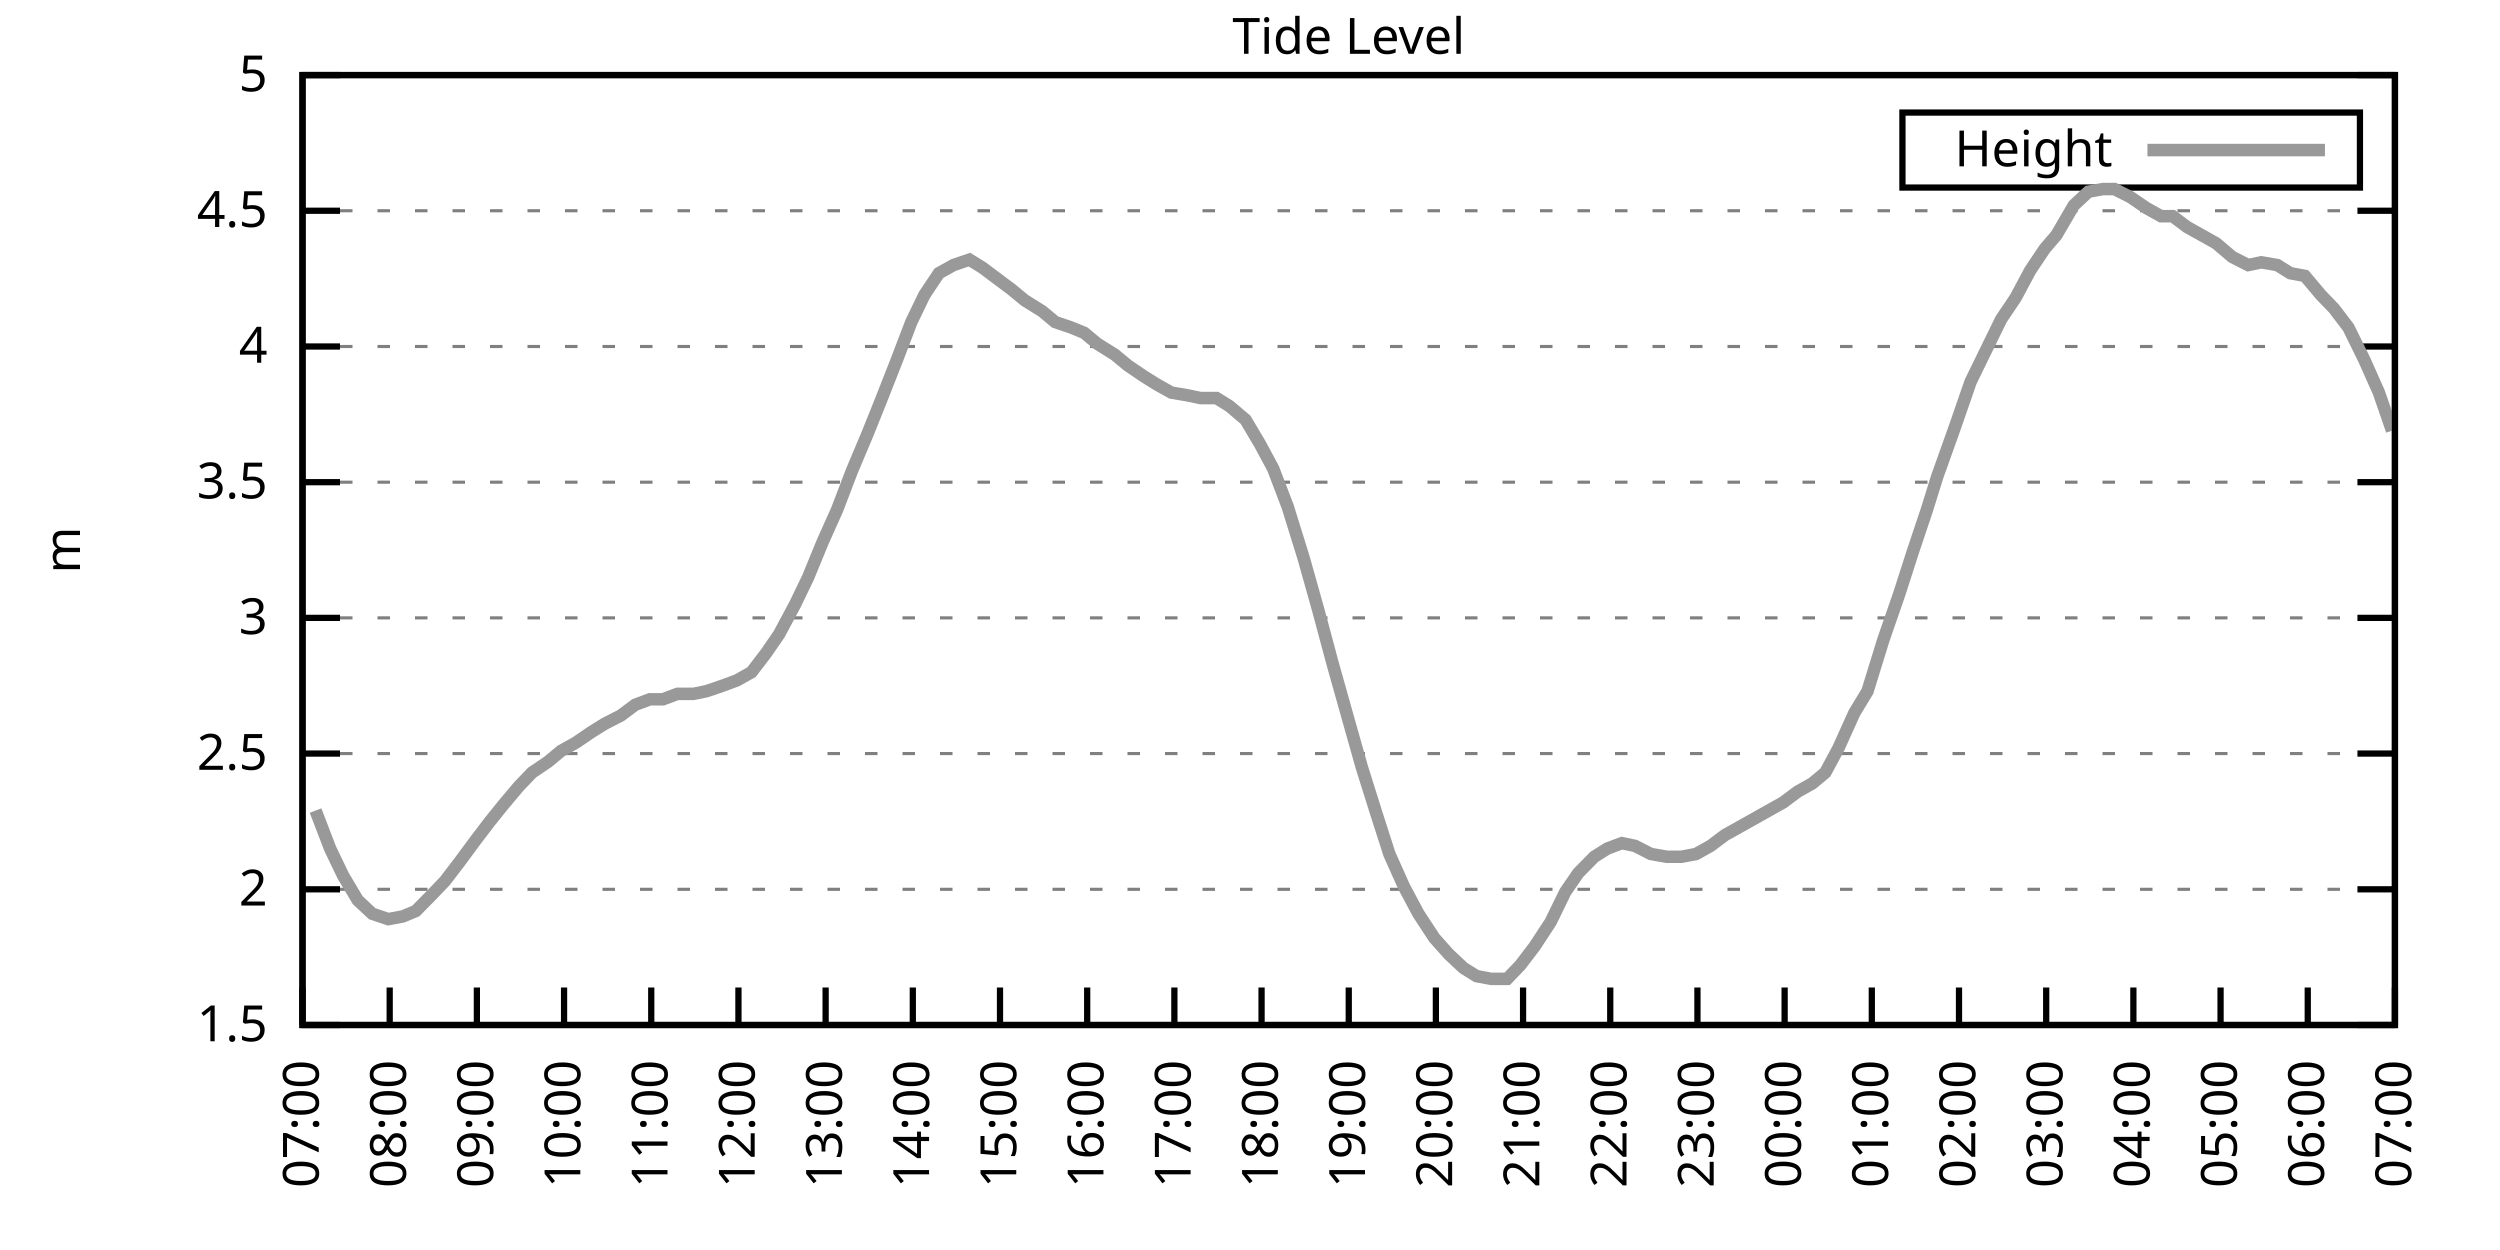
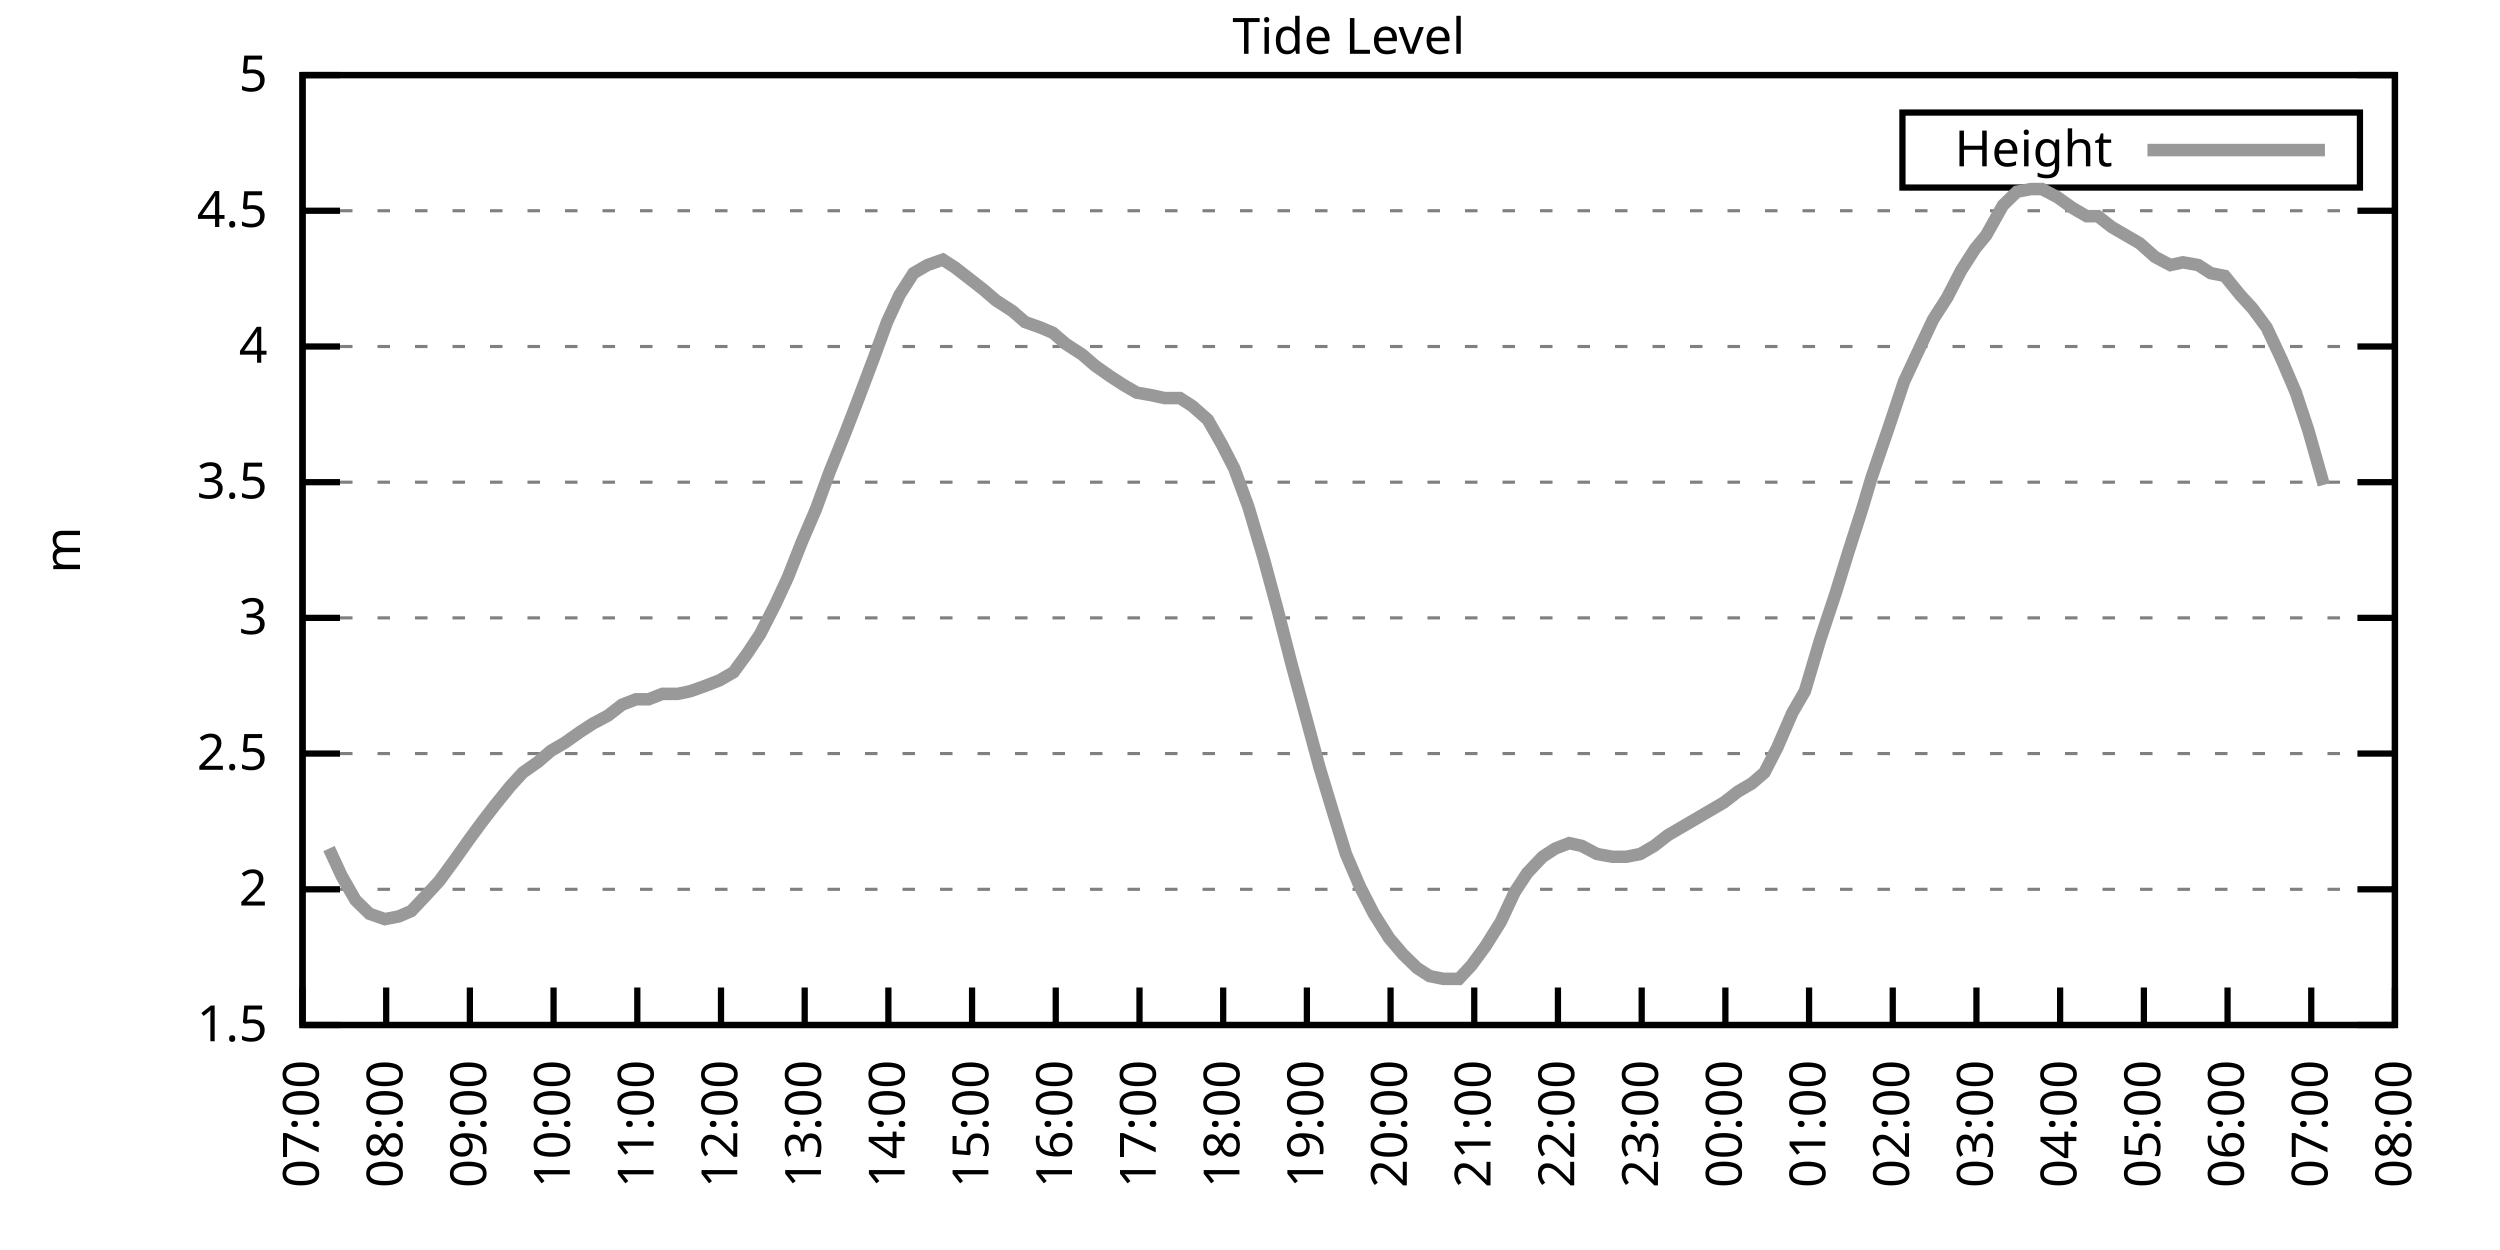
<svg xmlns="http://www.w3.org/2000/svg" xmlns:xlink="http://www.w3.org/1999/xlink" width="400" height="200" viewBox="0 0 400 200">
  <g id="gnuplot_canvas">
    <rect x="0" y="0" width="400" height="200" fill="none" />
    <defs>
      <circle id="gpDot" r="0.5" stroke-width="0.5" stroke="currentColor" />
      <path id="gpPt0" stroke-width="0.333" stroke="currentColor" d="M-1,0 h2 M0,-1 v2" />
      <path id="gpPt1" stroke-width="0.333" stroke="currentColor" d="M-1,-1 L1,1 M1,-1 L-1,1" />
      <path id="gpPt2" stroke-width="0.333" stroke="currentColor" d="M-1,0 L1,0 M0,-1 L0,1 M-1,-1 L1,1 M-1,1 L1,-1" />
      <rect id="gpPt3" stroke-width="0.333" stroke="currentColor" x="-1" y="-1" width="2" height="2" />
      <rect id="gpPt4" stroke-width="0.333" stroke="currentColor" fill="currentColor" x="-1" y="-1" width="2" height="2" />
      <circle id="gpPt5" stroke-width="0.333" stroke="currentColor" cx="0" cy="0" r="1" />
      <use xlink:href="#gpPt5" id="gpPt6" fill="currentColor" stroke="none" />
      <path id="gpPt7" stroke-width="0.333" stroke="currentColor" d="M0,-1.33 L-1.33,0.67 L1.33,0.67 z" />
      <use xlink:href="#gpPt7" id="gpPt8" fill="currentColor" stroke="none" />
      <use xlink:href="#gpPt7" id="gpPt9" stroke="currentColor" transform="rotate(180)" />
      <use xlink:href="#gpPt9" id="gpPt10" fill="currentColor" stroke="none" />
      <use xlink:href="#gpPt3" id="gpPt11" stroke="currentColor" transform="rotate(45)" />
      <use xlink:href="#gpPt11" id="gpPt12" fill="currentColor" stroke="none" />
      <path id="gpPt13" stroke-width="0.333" stroke="currentColor" d="M0,1.330 L1.265,0.411 L0.782,-1.067 L-0.782,-1.076 L-1.265,0.411 z" />
      <use xlink:href="#gpPt13" id="gpPt14" fill="currentColor" stroke="none" />
      <filter id="textbox" filterUnits="objectBoundingBox" x="0" y="0" height="1" width="1">
        <feFlood flood-color="white" flood-opacity="1" result="bgnd" />
        <feComposite in="SourceGraphic" in2="bgnd" operator="atop" />
      </filter>
      <filter id="greybox" filterUnits="objectBoundingBox" x="0" y="0" height="1" width="1">
        <feFlood flood-color="lightgrey" flood-opacity="1" result="grey" />
        <feComposite in="SourceGraphic" in2="grey" operator="atop" />
      </filter>
    </defs>
    <g fill="none" color="white" stroke="currentColor" stroke-width="1.00" stroke-linecap="butt" stroke-linejoin="miter">
</g>
    <g fill="none" color="black" stroke="currentColor" stroke-width="1.00" stroke-linecap="butt" stroke-linejoin="miter">
      <g stroke="none" shape-rendering="crispEdges">
        <polygon fill="rgb(255, 255, 255)" points="48.40,164.00 383.18,164.00 383.18,12.02 48.40,12.02 " />
      </g>
    </g>
    <g fill="none" color="black" stroke="currentColor" stroke-width="1.00" stroke-linecap="butt" stroke-linejoin="miter">
</g>
    <g fill="none" color="black" stroke="black" stroke-width="0.50" stroke-linecap="butt" stroke-linejoin="miter">
</g>
    <g fill="none" color="gray" stroke="currentColor" stroke-width="0.50" stroke-linecap="butt" stroke-linejoin="miter">
      <path stroke="gray" stroke-dasharray="2,4" class="gridline" d="M48.40,164.00 L383.19,164.00  " />
    </g>
    <g fill="none" color="gray" stroke="gray" stroke-width="1.00" stroke-linecap="butt" stroke-linejoin="miter">
</g>
    <g fill="none" color="black" stroke="currentColor" stroke-width="1.00" stroke-linecap="butt" stroke-linejoin="miter">
      <path stroke="black" d="M48.40,164.00 L54.40,164.00 M383.19,164.00 L377.19,164.00  " />
      <g transform="translate(42.80,166.60)" stroke="none" fill="black" font-family="Sans" font-size="8.00" text-anchor="end">
        <text>
          <tspan font-family="Sans"> 1.5</tspan>
        </text>
      </g>
    </g>
    <g fill="none" color="black" stroke="currentColor" stroke-width="1.00" stroke-linecap="butt" stroke-linejoin="miter">
</g>
    <g fill="none" color="black" stroke="black" stroke-width="0.50" stroke-linecap="butt" stroke-linejoin="miter">
</g>
    <g fill="none" color="gray" stroke="currentColor" stroke-width="0.50" stroke-linecap="butt" stroke-linejoin="miter">
      <path stroke="gray" stroke-dasharray="2,4" class="gridline" d="M48.40,142.29 L383.19,142.29  " />
    </g>
    <g fill="none" color="gray" stroke="gray" stroke-width="1.00" stroke-linecap="butt" stroke-linejoin="miter">
</g>
    <g fill="none" color="black" stroke="currentColor" stroke-width="1.00" stroke-linecap="butt" stroke-linejoin="miter">
      <path stroke="black" d="M48.40,142.29 L54.40,142.29 M383.19,142.29 L377.19,142.29  " />
      <g transform="translate(42.80,144.89)" stroke="none" fill="black" font-family="Sans" font-size="8.00" text-anchor="end">
        <text>
          <tspan font-family="Sans"> 2</tspan>
        </text>
      </g>
    </g>
    <g fill="none" color="black" stroke="currentColor" stroke-width="1.00" stroke-linecap="butt" stroke-linejoin="miter">
</g>
    <g fill="none" color="black" stroke="black" stroke-width="0.50" stroke-linecap="butt" stroke-linejoin="miter">
</g>
    <g fill="none" color="gray" stroke="currentColor" stroke-width="0.50" stroke-linecap="butt" stroke-linejoin="miter">
      <path stroke="gray" stroke-dasharray="2,4" class="gridline" d="M48.40,120.57 L383.19,120.57  " />
    </g>
    <g fill="none" color="gray" stroke="gray" stroke-width="1.00" stroke-linecap="butt" stroke-linejoin="miter">
</g>
    <g fill="none" color="black" stroke="currentColor" stroke-width="1.00" stroke-linecap="butt" stroke-linejoin="miter">
      <path stroke="black" d="M48.40,120.57 L54.40,120.57 M383.19,120.57 L377.19,120.57  " />
      <g transform="translate(42.80,123.17)" stroke="none" fill="black" font-family="Sans" font-size="8.00" text-anchor="end">
        <text>
          <tspan font-family="Sans"> 2.5</tspan>
        </text>
      </g>
    </g>
    <g fill="none" color="black" stroke="currentColor" stroke-width="1.00" stroke-linecap="butt" stroke-linejoin="miter">
</g>
    <g fill="none" color="black" stroke="black" stroke-width="0.50" stroke-linecap="butt" stroke-linejoin="miter">
</g>
    <g fill="none" color="gray" stroke="currentColor" stroke-width="0.50" stroke-linecap="butt" stroke-linejoin="miter">
      <path stroke="gray" stroke-dasharray="2,4" class="gridline" d="M48.40,98.86 L383.19,98.86  " />
    </g>
    <g fill="none" color="gray" stroke="gray" stroke-width="1.00" stroke-linecap="butt" stroke-linejoin="miter">
</g>
    <g fill="none" color="black" stroke="currentColor" stroke-width="1.00" stroke-linecap="butt" stroke-linejoin="miter">
      <path stroke="black" d="M48.40,98.86 L54.40,98.86 M383.19,98.86 L377.19,98.86  " />
      <g transform="translate(42.80,101.46)" stroke="none" fill="black" font-family="Sans" font-size="8.00" text-anchor="end">
        <text>
          <tspan font-family="Sans"> 3</tspan>
        </text>
      </g>
    </g>
    <g fill="none" color="black" stroke="currentColor" stroke-width="1.00" stroke-linecap="butt" stroke-linejoin="miter">
</g>
    <g fill="none" color="black" stroke="black" stroke-width="0.50" stroke-linecap="butt" stroke-linejoin="miter">
</g>
    <g fill="none" color="gray" stroke="currentColor" stroke-width="0.50" stroke-linecap="butt" stroke-linejoin="miter">
      <path stroke="gray" stroke-dasharray="2,4" class="gridline" d="M48.40,77.15 L383.19,77.15  " />
    </g>
    <g fill="none" color="gray" stroke="gray" stroke-width="1.00" stroke-linecap="butt" stroke-linejoin="miter">
</g>
    <g fill="none" color="black" stroke="currentColor" stroke-width="1.00" stroke-linecap="butt" stroke-linejoin="miter">
      <path stroke="black" d="M48.40,77.15 L54.40,77.15 M383.19,77.15 L377.19,77.15  " />
      <g transform="translate(42.80,79.75)" stroke="none" fill="black" font-family="Sans" font-size="8.00" text-anchor="end">
        <text>
          <tspan font-family="Sans"> 3.5</tspan>
        </text>
      </g>
    </g>
    <g fill="none" color="black" stroke="currentColor" stroke-width="1.00" stroke-linecap="butt" stroke-linejoin="miter">
</g>
    <g fill="none" color="black" stroke="black" stroke-width="0.50" stroke-linecap="butt" stroke-linejoin="miter">
</g>
    <g fill="none" color="gray" stroke="currentColor" stroke-width="0.50" stroke-linecap="butt" stroke-linejoin="miter">
      <path stroke="gray" stroke-dasharray="2,4" class="gridline" d="M48.40,55.44 L383.19,55.44  " />
    </g>
    <g fill="none" color="gray" stroke="gray" stroke-width="1.00" stroke-linecap="butt" stroke-linejoin="miter">
</g>
    <g fill="none" color="black" stroke="currentColor" stroke-width="1.00" stroke-linecap="butt" stroke-linejoin="miter">
      <path stroke="black" d="M48.40,55.44 L54.40,55.44 M383.19,55.44 L377.19,55.44  " />
      <g transform="translate(42.80,58.04)" stroke="none" fill="black" font-family="Sans" font-size="8.00" text-anchor="end">
        <text>
          <tspan font-family="Sans"> 4</tspan>
        </text>
      </g>
    </g>
    <g fill="none" color="black" stroke="currentColor" stroke-width="1.00" stroke-linecap="butt" stroke-linejoin="miter">
</g>
    <g fill="none" color="black" stroke="black" stroke-width="0.50" stroke-linecap="butt" stroke-linejoin="miter">
</g>
    <g fill="none" color="gray" stroke="currentColor" stroke-width="0.50" stroke-linecap="butt" stroke-linejoin="miter">
      <path stroke="gray" stroke-dasharray="2,4" class="gridline" d="M48.40,33.72 L383.19,33.72  " />
    </g>
    <g fill="none" color="gray" stroke="gray" stroke-width="1.00" stroke-linecap="butt" stroke-linejoin="miter">
</g>
    <g fill="none" color="black" stroke="currentColor" stroke-width="1.00" stroke-linecap="butt" stroke-linejoin="miter">
      <path stroke="black" d="M48.40,33.72 L54.40,33.72 M383.19,33.72 L377.19,33.72  " />
      <g transform="translate(42.80,36.32)" stroke="none" fill="black" font-family="Sans" font-size="8.00" text-anchor="end">
        <text>
          <tspan font-family="Sans"> 4.5</tspan>
        </text>
      </g>
    </g>
    <g fill="none" color="black" stroke="currentColor" stroke-width="1.00" stroke-linecap="butt" stroke-linejoin="miter">
</g>
    <g fill="none" color="black" stroke="black" stroke-width="0.50" stroke-linecap="butt" stroke-linejoin="miter">
</g>
    <g fill="none" color="gray" stroke="currentColor" stroke-width="0.50" stroke-linecap="butt" stroke-linejoin="miter">
      <path stroke="gray" stroke-dasharray="2,4" class="gridline" d="M48.40,12.01 L383.19,12.01  " />
    </g>
    <g fill="none" color="gray" stroke="gray" stroke-width="1.00" stroke-linecap="butt" stroke-linejoin="miter">
</g>
    <g fill="none" color="black" stroke="currentColor" stroke-width="1.00" stroke-linecap="butt" stroke-linejoin="miter">
      <path stroke="black" d="M48.40,12.01 L54.40,12.01 M383.19,12.01 L377.19,12.01  " />
      <g transform="translate(42.80,14.61)" stroke="none" fill="black" font-family="Sans" font-size="8.00" text-anchor="end">
        <text>
          <tspan font-family="Sans"> 5</tspan>
        </text>
      </g>
    </g>
    <g fill="none" color="black" stroke="currentColor" stroke-width="1.00" stroke-linecap="butt" stroke-linejoin="miter">
      <path stroke="black" d="M48.40,164.00 L48.40,158.00  " />
      <g transform="translate(51.00,169.60) rotate(270.00)" stroke="none" fill="black" font-family="Sans" font-size="8.00" text-anchor="end">
        <text>
          <tspan font-family="Sans">07:00</tspan>
        </text>
      </g>
    </g>
    <g fill="none" color="black" stroke="currentColor" stroke-width="1.00" stroke-linecap="butt" stroke-linejoin="miter">
-       <path stroke="black" d="M62.35,164.00 L62.35,158.00  " />
-       <g transform="translate(64.95,169.60) rotate(270.00)" stroke="none" fill="black" font-family="Sans" font-size="8.00" text-anchor="end">
+       <path stroke="black" d="M61.79,164.00 L61.79,158.00  " />
+       <g transform="translate(64.39,169.60) rotate(270.00)" stroke="none" fill="black" font-family="Sans" font-size="8.00" text-anchor="end">
        <text>
          <tspan font-family="Sans">08:00</tspan>
        </text>
      </g>
    </g>
    <g fill="none" color="black" stroke="currentColor" stroke-width="1.00" stroke-linecap="butt" stroke-linejoin="miter">
-       <path stroke="black" d="M76.30,164.00 L76.30,158.00  " />
-       <g transform="translate(78.90,169.60) rotate(270.00)" stroke="none" fill="black" font-family="Sans" font-size="8.00" text-anchor="end">
+       <path stroke="black" d="M75.18,164.00 L75.18,158.00  " />
+       <g transform="translate(77.78,169.60) rotate(270.00)" stroke="none" fill="black" font-family="Sans" font-size="8.00" text-anchor="end">
        <text>
          <tspan font-family="Sans">09:00</tspan>
        </text>
      </g>
    </g>
    <g fill="none" color="black" stroke="currentColor" stroke-width="1.00" stroke-linecap="butt" stroke-linejoin="miter">
-       <path stroke="black" d="M90.25,164.00 L90.25,158.00  " />
-       <g transform="translate(92.85,169.60) rotate(270.00)" stroke="none" fill="black" font-family="Sans" font-size="8.00" text-anchor="end">
+       <path stroke="black" d="M88.57,164.00 L88.57,158.00  " />
+       <g transform="translate(91.17,169.60) rotate(270.00)" stroke="none" fill="black" font-family="Sans" font-size="8.00" text-anchor="end">
        <text>
          <tspan font-family="Sans">10:00</tspan>
        </text>
      </g>
    </g>
    <g fill="none" color="black" stroke="currentColor" stroke-width="1.00" stroke-linecap="butt" stroke-linejoin="miter">
-       <path stroke="black" d="M104.20,164.00 L104.20,158.00  " />
-       <g transform="translate(106.80,169.60) rotate(270.00)" stroke="none" fill="black" font-family="Sans" font-size="8.00" text-anchor="end">
+       <path stroke="black" d="M101.97,164.00 L101.97,158.00  " />
+       <g transform="translate(104.57,169.60) rotate(270.00)" stroke="none" fill="black" font-family="Sans" font-size="8.00" text-anchor="end">
        <text>
          <tspan font-family="Sans">11:00</tspan>
        </text>
      </g>
    </g>
    <g fill="none" color="black" stroke="currentColor" stroke-width="1.00" stroke-linecap="butt" stroke-linejoin="miter">
-       <path stroke="black" d="M118.15,164.00 L118.15,158.00  " />
-       <g transform="translate(120.75,169.60) rotate(270.00)" stroke="none" fill="black" font-family="Sans" font-size="8.00" text-anchor="end">
+       <path stroke="black" d="M115.36,164.00 L115.36,158.00  " />
+       <g transform="translate(117.96,169.60) rotate(270.00)" stroke="none" fill="black" font-family="Sans" font-size="8.00" text-anchor="end">
        <text>
          <tspan font-family="Sans">12:00</tspan>
        </text>
      </g>
    </g>
    <g fill="none" color="black" stroke="currentColor" stroke-width="1.00" stroke-linecap="butt" stroke-linejoin="miter">
-       <path stroke="black" d="M132.10,164.00 L132.10,158.00  " />
-       <g transform="translate(134.70,169.60) rotate(270.00)" stroke="none" fill="black" font-family="Sans" font-size="8.00" text-anchor="end">
+       <path stroke="black" d="M128.75,164.00 L128.75,158.00  " />
+       <g transform="translate(131.35,169.60) rotate(270.00)" stroke="none" fill="black" font-family="Sans" font-size="8.00" text-anchor="end">
        <text>
          <tspan font-family="Sans">13:00</tspan>
        </text>
      </g>
    </g>
    <g fill="none" color="black" stroke="currentColor" stroke-width="1.00" stroke-linecap="butt" stroke-linejoin="miter">
-       <path stroke="black" d="M146.05,164.00 L146.05,158.00  " />
-       <g transform="translate(148.65,169.60) rotate(270.00)" stroke="none" fill="black" font-family="Sans" font-size="8.00" text-anchor="end">
+       <path stroke="black" d="M142.14,164.00 L142.14,158.00  " />
+       <g transform="translate(144.74,169.60) rotate(270.00)" stroke="none" fill="black" font-family="Sans" font-size="8.00" text-anchor="end">
        <text>
          <tspan font-family="Sans">14:00</tspan>
        </text>
      </g>
    </g>
    <g fill="none" color="black" stroke="currentColor" stroke-width="1.00" stroke-linecap="butt" stroke-linejoin="miter">
-       <path stroke="black" d="M160.00,164.00 L160.00,158.00  " />
-       <g transform="translate(162.60,169.60) rotate(270.00)" stroke="none" fill="black" font-family="Sans" font-size="8.00" text-anchor="end">
+       <path stroke="black" d="M155.53,164.00 L155.53,158.00  " />
+       <g transform="translate(158.13,169.60) rotate(270.00)" stroke="none" fill="black" font-family="Sans" font-size="8.00" text-anchor="end">
        <text>
          <tspan font-family="Sans">15:00</tspan>
        </text>
      </g>
    </g>
    <g fill="none" color="black" stroke="currentColor" stroke-width="1.00" stroke-linecap="butt" stroke-linejoin="miter">
-       <path stroke="black" d="M173.95,164.00 L173.95,158.00  " />
-       <g transform="translate(176.55,169.60) rotate(270.00)" stroke="none" fill="black" font-family="Sans" font-size="8.00" text-anchor="end">
+       <path stroke="black" d="M168.92,164.00 L168.92,158.00  " />
+       <g transform="translate(171.52,169.60) rotate(270.00)" stroke="none" fill="black" font-family="Sans" font-size="8.00" text-anchor="end">
        <text>
          <tspan font-family="Sans">16:00</tspan>
        </text>
      </g>
    </g>
    <g fill="none" color="black" stroke="currentColor" stroke-width="1.00" stroke-linecap="butt" stroke-linejoin="miter">
-       <path stroke="black" d="M187.90,164.00 L187.90,158.00  " />
-       <g transform="translate(190.50,169.60) rotate(270.00)" stroke="none" fill="black" font-family="Sans" font-size="8.00" text-anchor="end">
+       <path stroke="black" d="M182.32,164.00 L182.32,158.00  " />
+       <g transform="translate(184.92,169.60) rotate(270.00)" stroke="none" fill="black" font-family="Sans" font-size="8.00" text-anchor="end">
        <text>
          <tspan font-family="Sans">17:00</tspan>
        </text>
      </g>
    </g>
    <g fill="none" color="black" stroke="currentColor" stroke-width="1.00" stroke-linecap="butt" stroke-linejoin="miter">
-       <path stroke="black" d="M201.85,164.00 L201.85,158.00  " />
-       <g transform="translate(204.45,169.60) rotate(270.00)" stroke="none" fill="black" font-family="Sans" font-size="8.00" text-anchor="end">
+       <path stroke="black" d="M195.71,164.00 L195.71,158.00  " />
+       <g transform="translate(198.31,169.60) rotate(270.00)" stroke="none" fill="black" font-family="Sans" font-size="8.00" text-anchor="end">
        <text>
          <tspan font-family="Sans">18:00</tspan>
        </text>
      </g>
    </g>
    <g fill="none" color="black" stroke="currentColor" stroke-width="1.00" stroke-linecap="butt" stroke-linejoin="miter">
-       <path stroke="black" d="M215.80,164.00 L215.80,158.00  " />
-       <g transform="translate(218.40,169.60) rotate(270.00)" stroke="none" fill="black" font-family="Sans" font-size="8.00" text-anchor="end">
+       <path stroke="black" d="M209.10,164.00 L209.10,158.00  " />
+       <g transform="translate(211.70,169.60) rotate(270.00)" stroke="none" fill="black" font-family="Sans" font-size="8.00" text-anchor="end">
        <text>
          <tspan font-family="Sans">19:00</tspan>
        </text>
      </g>
    </g>
    <g fill="none" color="black" stroke="currentColor" stroke-width="1.00" stroke-linecap="butt" stroke-linejoin="miter">
-       <path stroke="black" d="M229.74,164.00 L229.74,158.00  " />
-       <g transform="translate(232.34,169.60) rotate(270.00)" stroke="none" fill="black" font-family="Sans" font-size="8.00" text-anchor="end">
+       <path stroke="black" d="M222.49,164.00 L222.49,158.00  " />
+       <g transform="translate(225.09,169.60) rotate(270.00)" stroke="none" fill="black" font-family="Sans" font-size="8.00" text-anchor="end">
        <text>
          <tspan font-family="Sans">20:00</tspan>
        </text>
      </g>
    </g>
    <g fill="none" color="black" stroke="currentColor" stroke-width="1.00" stroke-linecap="butt" stroke-linejoin="miter">
-       <path stroke="black" d="M243.69,164.00 L243.69,158.00  " />
-       <g transform="translate(246.29,169.60) rotate(270.00)" stroke="none" fill="black" font-family="Sans" font-size="8.00" text-anchor="end">
+       <path stroke="black" d="M235.88,164.00 L235.88,158.00  " />
+       <g transform="translate(238.48,169.60) rotate(270.00)" stroke="none" fill="black" font-family="Sans" font-size="8.00" text-anchor="end">
        <text>
          <tspan font-family="Sans">21:00</tspan>
        </text>
      </g>
    </g>
    <g fill="none" color="black" stroke="currentColor" stroke-width="1.00" stroke-linecap="butt" stroke-linejoin="miter">
-       <path stroke="black" d="M257.64,164.00 L257.64,158.00  " />
-       <g transform="translate(260.24,169.60) rotate(270.00)" stroke="none" fill="black" font-family="Sans" font-size="8.00" text-anchor="end">
+       <path stroke="black" d="M249.27,164.00 L249.27,158.00  " />
+       <g transform="translate(251.87,169.60) rotate(270.00)" stroke="none" fill="black" font-family="Sans" font-size="8.00" text-anchor="end">
        <text>
          <tspan font-family="Sans">22:00</tspan>
        </text>
      </g>
    </g>
    <g fill="none" color="black" stroke="currentColor" stroke-width="1.00" stroke-linecap="butt" stroke-linejoin="miter">
-       <path stroke="black" d="M271.59,164.00 L271.59,158.00  " />
-       <g transform="translate(274.19,169.60) rotate(270.00)" stroke="none" fill="black" font-family="Sans" font-size="8.00" text-anchor="end">
+       <path stroke="black" d="M262.67,164.00 L262.67,158.00  " />
+       <g transform="translate(265.27,169.60) rotate(270.00)" stroke="none" fill="black" font-family="Sans" font-size="8.00" text-anchor="end">
        <text>
          <tspan font-family="Sans">23:00</tspan>
        </text>
      </g>
    </g>
    <g fill="none" color="black" stroke="currentColor" stroke-width="1.00" stroke-linecap="butt" stroke-linejoin="miter">
-       <path stroke="black" d="M285.54,164.00 L285.54,158.00  " />
-       <g transform="translate(288.14,169.60) rotate(270.00)" stroke="none" fill="black" font-family="Sans" font-size="8.00" text-anchor="end">
+       <path stroke="black" d="M276.06,164.00 L276.06,158.00  " />
+       <g transform="translate(278.66,169.60) rotate(270.00)" stroke="none" fill="black" font-family="Sans" font-size="8.00" text-anchor="end">
        <text>
          <tspan font-family="Sans">00:00</tspan>
        </text>
      </g>
    </g>
    <g fill="none" color="black" stroke="currentColor" stroke-width="1.00" stroke-linecap="butt" stroke-linejoin="miter">
-       <path stroke="black" d="M299.49,164.00 L299.49,158.00  " />
-       <g transform="translate(302.09,169.60) rotate(270.00)" stroke="none" fill="black" font-family="Sans" font-size="8.00" text-anchor="end">
+       <path stroke="black" d="M289.45,164.00 L289.45,158.00  " />
+       <g transform="translate(292.05,169.60) rotate(270.00)" stroke="none" fill="black" font-family="Sans" font-size="8.00" text-anchor="end">
        <text>
          <tspan font-family="Sans">01:00</tspan>
        </text>
      </g>
    </g>
    <g fill="none" color="black" stroke="currentColor" stroke-width="1.00" stroke-linecap="butt" stroke-linejoin="miter">
-       <path stroke="black" d="M313.44,164.00 L313.44,158.00  " />
-       <g transform="translate(316.04,169.60) rotate(270.00)" stroke="none" fill="black" font-family="Sans" font-size="8.00" text-anchor="end">
+       <path stroke="black" d="M302.84,164.00 L302.84,158.00  " />
+       <g transform="translate(305.44,169.60) rotate(270.00)" stroke="none" fill="black" font-family="Sans" font-size="8.00" text-anchor="end">
        <text>
          <tspan font-family="Sans">02:00</tspan>
        </text>
      </g>
    </g>
    <g fill="none" color="black" stroke="currentColor" stroke-width="1.00" stroke-linecap="butt" stroke-linejoin="miter">
-       <path stroke="black" d="M327.39,164.00 L327.39,158.00  " />
-       <g transform="translate(329.99,169.60) rotate(270.00)" stroke="none" fill="black" font-family="Sans" font-size="8.00" text-anchor="end">
+       <path stroke="black" d="M316.23,164.00 L316.23,158.00  " />
+       <g transform="translate(318.83,169.60) rotate(270.00)" stroke="none" fill="black" font-family="Sans" font-size="8.00" text-anchor="end">
        <text>
          <tspan font-family="Sans">03:00</tspan>
        </text>
      </g>
    </g>
    <g fill="none" color="black" stroke="currentColor" stroke-width="1.00" stroke-linecap="butt" stroke-linejoin="miter">
-       <path stroke="black" d="M341.34,164.00 L341.34,158.00  " />
-       <g transform="translate(343.94,169.60) rotate(270.00)" stroke="none" fill="black" font-family="Sans" font-size="8.00" text-anchor="end">
+       <path stroke="black" d="M329.62,164.00 L329.62,158.00  " />
+       <g transform="translate(332.22,169.60) rotate(270.00)" stroke="none" fill="black" font-family="Sans" font-size="8.00" text-anchor="end">
        <text>
          <tspan font-family="Sans">04:00</tspan>
        </text>
      </g>
    </g>
    <g fill="none" color="black" stroke="currentColor" stroke-width="1.00" stroke-linecap="butt" stroke-linejoin="miter">
-       <path stroke="black" d="M355.29,164.00 L355.29,158.00  " />
-       <g transform="translate(357.89,169.60) rotate(270.00)" stroke="none" fill="black" font-family="Sans" font-size="8.00" text-anchor="end">
+       <path stroke="black" d="M343.02,164.00 L343.02,158.00  " />
+       <g transform="translate(345.62,169.60) rotate(270.00)" stroke="none" fill="black" font-family="Sans" font-size="8.00" text-anchor="end">
        <text>
          <tspan font-family="Sans">05:00</tspan>
        </text>
      </g>
    </g>
    <g fill="none" color="black" stroke="currentColor" stroke-width="1.00" stroke-linecap="butt" stroke-linejoin="miter">
-       <path stroke="black" d="M369.24,164.00 L369.24,158.00  " />
-       <g transform="translate(371.84,169.60) rotate(270.00)" stroke="none" fill="black" font-family="Sans" font-size="8.00" text-anchor="end">
+       <path stroke="black" d="M356.41,164.00 L356.41,158.00  " />
+       <g transform="translate(359.01,169.60) rotate(270.00)" stroke="none" fill="black" font-family="Sans" font-size="8.00" text-anchor="end">
        <text>
          <tspan font-family="Sans">06:00</tspan>
+         </text>
+       </g>
+     </g>
+     <g fill="none" color="black" stroke="currentColor" stroke-width="1.00" stroke-linecap="butt" stroke-linejoin="miter">
+       <path stroke="black" d="M369.80,164.00 L369.80,158.00  " />
+       <g transform="translate(372.40,169.60) rotate(270.00)" stroke="none" fill="black" font-family="Sans" font-size="8.00" text-anchor="end">
+         <text>
+           <tspan font-family="Sans">07:00</tspan>
        </text>
      </g>
    </g>
    <g fill="none" color="black" stroke="currentColor" stroke-width="1.00" stroke-linecap="butt" stroke-linejoin="miter">
      <path stroke="black" d="M383.19,164.00 L383.19,158.00  " />
      <g transform="translate(385.79,169.60) rotate(270.00)" stroke="none" fill="black" font-family="Sans" font-size="8.00" text-anchor="end">
        <text>
-           <tspan font-family="Sans">07:00</tspan>
+           <tspan font-family="Sans">08:00</tspan>
        </text>
      </g>
    </g>
    <g fill="none" color="black" stroke="currentColor" stroke-width="1.00" stroke-linecap="butt" stroke-linejoin="miter">
</g>
    <g fill="none" color="black" stroke="currentColor" stroke-width="1.00" stroke-linecap="butt" stroke-linejoin="miter">
      <path stroke="black" d="M48.40,12.01 L48.40,164.00 L383.19,164.00 L383.19,12.01 L48.40,12.01 Z  " />
    </g>
    <g fill="none" color="black" stroke="currentColor" stroke-width="1.00" stroke-linecap="butt" stroke-linejoin="miter">
</g>
    <g fill="none" color="black" stroke="currentColor" stroke-width="1.00" stroke-linecap="butt" stroke-linejoin="miter">
      <path stroke="black" d="M304.39,30.01 L304.39,18.01 L377.59,18.01 L377.59,30.01 L304.39,30.01 Z  " />
    </g>
    <g id="Tide_level_plot_1">
      <g fill="none" color="white" stroke="black" stroke-width="2.00" stroke-linecap="butt" stroke-linejoin="miter">
</g>
      <g fill="none" color="black" stroke="currentColor" stroke-width="2.00" stroke-linecap="butt" stroke-linejoin="miter">
        <g transform="translate(337.99,26.61)" stroke="none" fill="black" font-family="Sans" font-size="8.00" text-anchor="end">
          <text>
            <tspan font-family="Sans">Height</tspan>
          </text>
        </g>
      </g>
      <g fill="none" color="black" stroke="currentColor" stroke-width="2.00" stroke-linecap="butt" stroke-linejoin="miter">
-         <path stroke="rgb(153, 153, 153)" d="M343.59,24.01 L371.99,24.01 M50.49,129.69 L52.82,135.77 L54.91,140.12 L57.23,144.02 L59.56,146.20 L62.12,147.06   L64.44,146.63 L66.53,145.76 L69.09,143.16 L71.18,140.98 L73.51,137.94 L76.07,134.47 L78.39,131.43 L80.48,128.83   L83.04,125.79 L85.13,123.61 L87.69,121.88 L89.78,120.14 L92.11,118.84 L94.67,117.10 L96.76,115.80 L99.32,114.49   L101.64,112.76 L103.97,111.89 L106.06,111.89 L108.38,111.02 L110.94,111.02 L113.03,110.59 L115.59,109.72 L117.92,108.85   L120.24,107.55 L122.57,104.51 L124.66,101.47 L127.22,96.69 L129.31,92.35 L131.63,86.70 L133.96,81.49 L136.28,75.41   L138.84,69.33 L140.93,64.12 L143.49,57.61 L145.81,51.53 L147.91,47.18 L150.23,43.71 L152.56,42.41 L155.11,41.54   L157.21,42.84 L159.53,44.58 L161.86,46.32 L163.95,48.05 L166.74,49.79 L168.83,51.53 L171.39,52.40 L173.48,53.26   L175.57,55.00 L178.36,56.74 L180.46,58.48 L183.01,60.21 L185.11,61.52 L187.43,62.82 L189.99,63.25 L192.08,63.69   L194.64,63.69 L196.73,64.99 L199.29,67.16 L201.61,71.07 L203.71,74.98 L206.03,81.06 L208.59,89.31 L210.91,97.56   L213.24,106.24 L215.56,114.49 L217.89,122.75 L220.21,130.13 L222.30,136.64 L224.63,141.85 L226.95,146.20 L229.51,150.10   L231.84,152.71 L234.16,154.88 L236.25,156.18 L238.58,156.62 L241.14,156.62 L243.23,154.45 L245.55,151.41 L248.11,147.50   L250.44,142.72 L252.53,139.68 L255.09,137.08 L257.18,135.77 L259.50,134.90 L261.60,135.34 L264.15,136.64 L266.71,137.08   L269.04,137.08 L271.36,136.64 L273.69,135.34 L276.01,133.60 L278.34,132.30 L280.66,131.00 L282.99,129.69 L285.31,128.39   L287.64,126.65 L289.96,125.35 L292.05,123.61 L294.15,119.71 L296.70,114.06 L298.80,110.59 L301.35,102.34 L303.91,94.95   L306.00,88.44 L308.33,81.49 L309.95,76.28 L312.74,68.46 L315.30,61.08 L317.63,56.30 L320.18,51.09 L322.51,47.62   L324.83,43.28 L327.16,39.80 L329.02,37.63 L331.81,32.85 L334.13,30.68 L336.46,30.25 L338.32,30.25 L340.88,31.55   L343.43,33.29 L345.76,34.59 L347.62,34.59 L349.94,36.33 L352.27,37.63 L354.59,38.93 L357.15,41.11 L359.71,42.41   L361.80,41.97 L364.36,42.41 L366.45,43.71 L368.78,44.15 L371.33,47.18 L373.43,49.36 L375.75,52.40 L378.31,57.61   L380.63,62.82 L382.73,68.90  " />
+         <path stroke="rgb(153, 153, 153)" d="M343.59,24.01 L371.99,24.01 M52.64,135.77 L54.65,140.12 L56.88,144.02 L59.11,146.20 L61.57,147.06 L63.80,146.63   L65.81,145.76 L68.26,143.16 L70.27,140.98 L72.50,137.94 L74.96,134.47 L77.19,131.43 L79.20,128.83 L81.66,125.79   L83.66,123.61 L86.12,121.88 L88.13,120.14 L90.36,118.84 L92.82,117.10 L94.82,115.80 L97.28,114.49 L99.51,112.76   L101.74,111.89 L103.75,111.89 L105.98,111.02 L108.44,111.02 L110.45,110.59 L112.90,109.72 L115.13,108.85 L117.37,107.55   L119.60,104.51 L121.61,101.47 L124.06,96.69 L126.07,92.35 L128.30,86.70 L130.54,81.49 L132.77,75.41 L135.22,69.33   L137.23,64.12 L139.69,57.61 L141.92,51.53 L143.93,47.18 L146.16,43.71 L148.39,42.41 L150.85,41.54 L152.85,42.84   L155.09,44.58 L157.32,46.32 L159.33,48.05 L162.01,49.79 L164.01,51.53 L166.47,52.40 L168.48,53.26 L170.49,55.00   L173.17,56.74 L175.17,58.48 L177.63,60.21 L179.64,61.52 L181.87,62.82 L184.32,63.25 L186.33,63.69 L188.79,63.69   L190.80,64.99 L193.25,67.16 L195.48,71.07 L197.49,74.98 L199.73,81.06 L202.18,89.31 L204.41,97.56 L206.64,106.24   L208.88,114.49 L211.11,122.75 L213.34,130.13 L215.35,136.64 L217.58,141.85 L219.81,146.20 L222.27,150.10 L224.50,152.71   L226.73,154.88 L228.74,156.18 L230.97,156.62 L233.43,156.62 L235.44,154.45 L237.67,151.41 L240.12,147.50 L242.36,142.72   L244.36,139.68 L246.82,137.08 L248.83,135.77 L251.06,134.90 L253.07,135.34 L255.52,136.64 L257.98,137.08 L260.21,137.08   L262.44,136.64 L264.67,135.34 L266.91,133.60 L269.14,132.30 L271.37,131.00 L273.60,129.69 L275.83,128.39 L278.07,126.65   L280.30,125.35 L282.31,123.61 L284.32,119.71 L286.77,114.06 L288.78,110.59 L291.23,102.34 L293.69,94.95 L295.70,88.44   L297.93,81.49 L299.49,76.28 L302.17,68.46 L304.63,61.08 L306.86,56.30 L309.31,51.09 L311.54,47.62 L313.78,43.28   L316.01,39.80 L317.79,37.63 L320.47,32.85 L322.70,30.68 L324.94,30.25 L326.72,30.25 L329.18,31.55 L331.63,33.29   L333.86,34.59 L335.65,34.59 L337.88,36.33 L340.11,37.63 L342.35,38.93 L344.80,41.11 L347.26,42.41 L349.26,41.97   L351.72,42.41 L353.73,43.71 L355.96,44.15 L358.42,47.18 L360.42,49.36 L362.66,52.40 L365.11,57.61 L367.34,62.82   L369.35,68.90 L371.81,77.58  " />
      </g>
    </g>
    <g fill="none" color="black" stroke="currentColor" stroke-width="2.00" stroke-linecap="butt" stroke-linejoin="miter">
</g>
    <g fill="none" color="black" stroke="black" stroke-width="1.00" stroke-linecap="butt" stroke-linejoin="miter">
</g>
    <g fill="none" color="black" stroke="currentColor" stroke-width="1.00" stroke-linecap="butt" stroke-linejoin="miter">
      <path stroke="black" d="M48.40,12.01 L48.40,164.00 L383.19,164.00 L383.19,12.01 L48.40,12.01 Z  " />
      <g transform="translate(12.80,88.01) rotate(270.00)" stroke="none" fill="black" font-family="Sans" font-size="8.00" text-anchor="middle">
        <text>
          <tspan font-family="Sans">m</tspan>
        </text>
      </g>
    </g>
    <g fill="none" color="black" stroke="currentColor" stroke-width="1.00" stroke-linecap="butt" stroke-linejoin="miter">
</g>
    <g fill="none" color="black" stroke="currentColor" stroke-width="1.00" stroke-linecap="butt" stroke-linejoin="miter">
      <g transform="translate(215.79,8.61)" stroke="none" fill="black" font-family="Sans" font-size="8.00" text-anchor="middle">
        <text>
          <tspan font-family="Sans">Tide Level</tspan>
        </text>
      </g>
    </g>
    <g fill="none" color="black" stroke="currentColor" stroke-width="1.00" stroke-linecap="butt" stroke-linejoin="miter">
</g>
  </g>
</svg>
